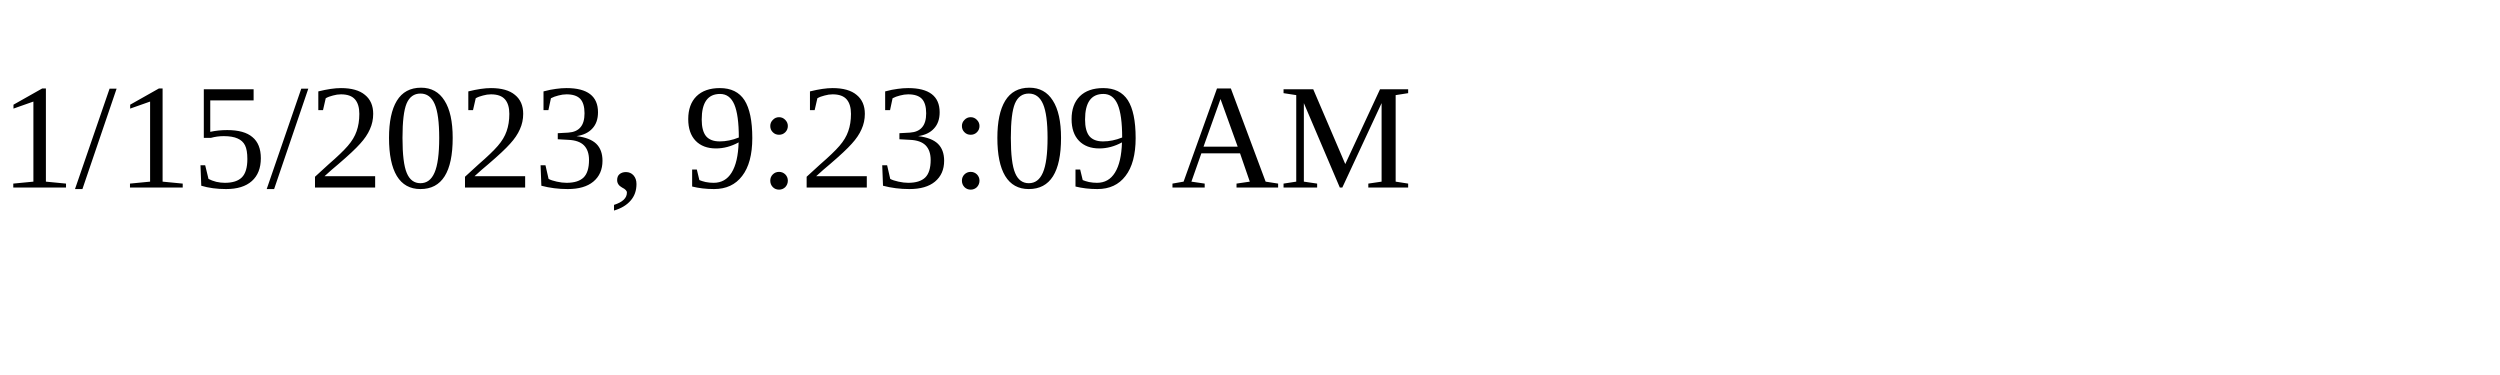
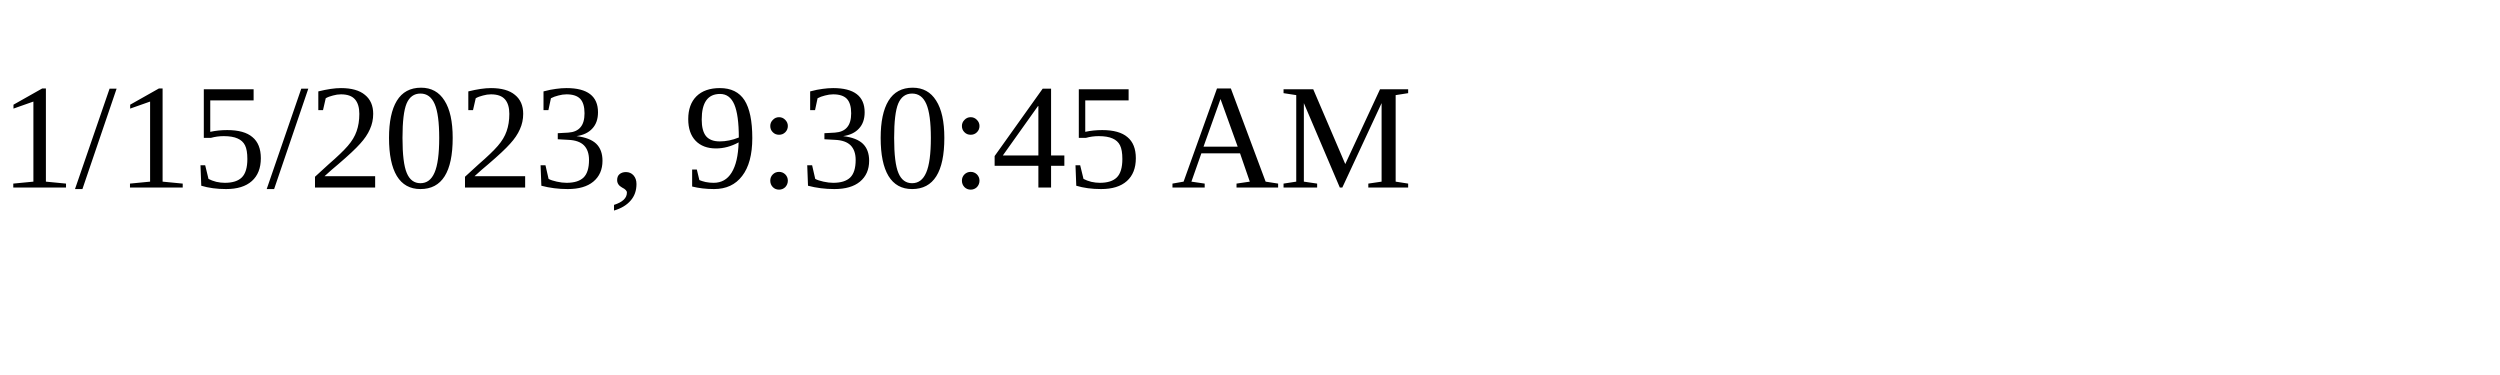
<svg xmlns="http://www.w3.org/2000/svg" height="30" width="200">
-   <text x="0" y="15">1/15/2023, 9:23:09 AM</text>
+   <text x="0" y="15">1/15/2023, 9:30:45 AM</text>
</svg>
